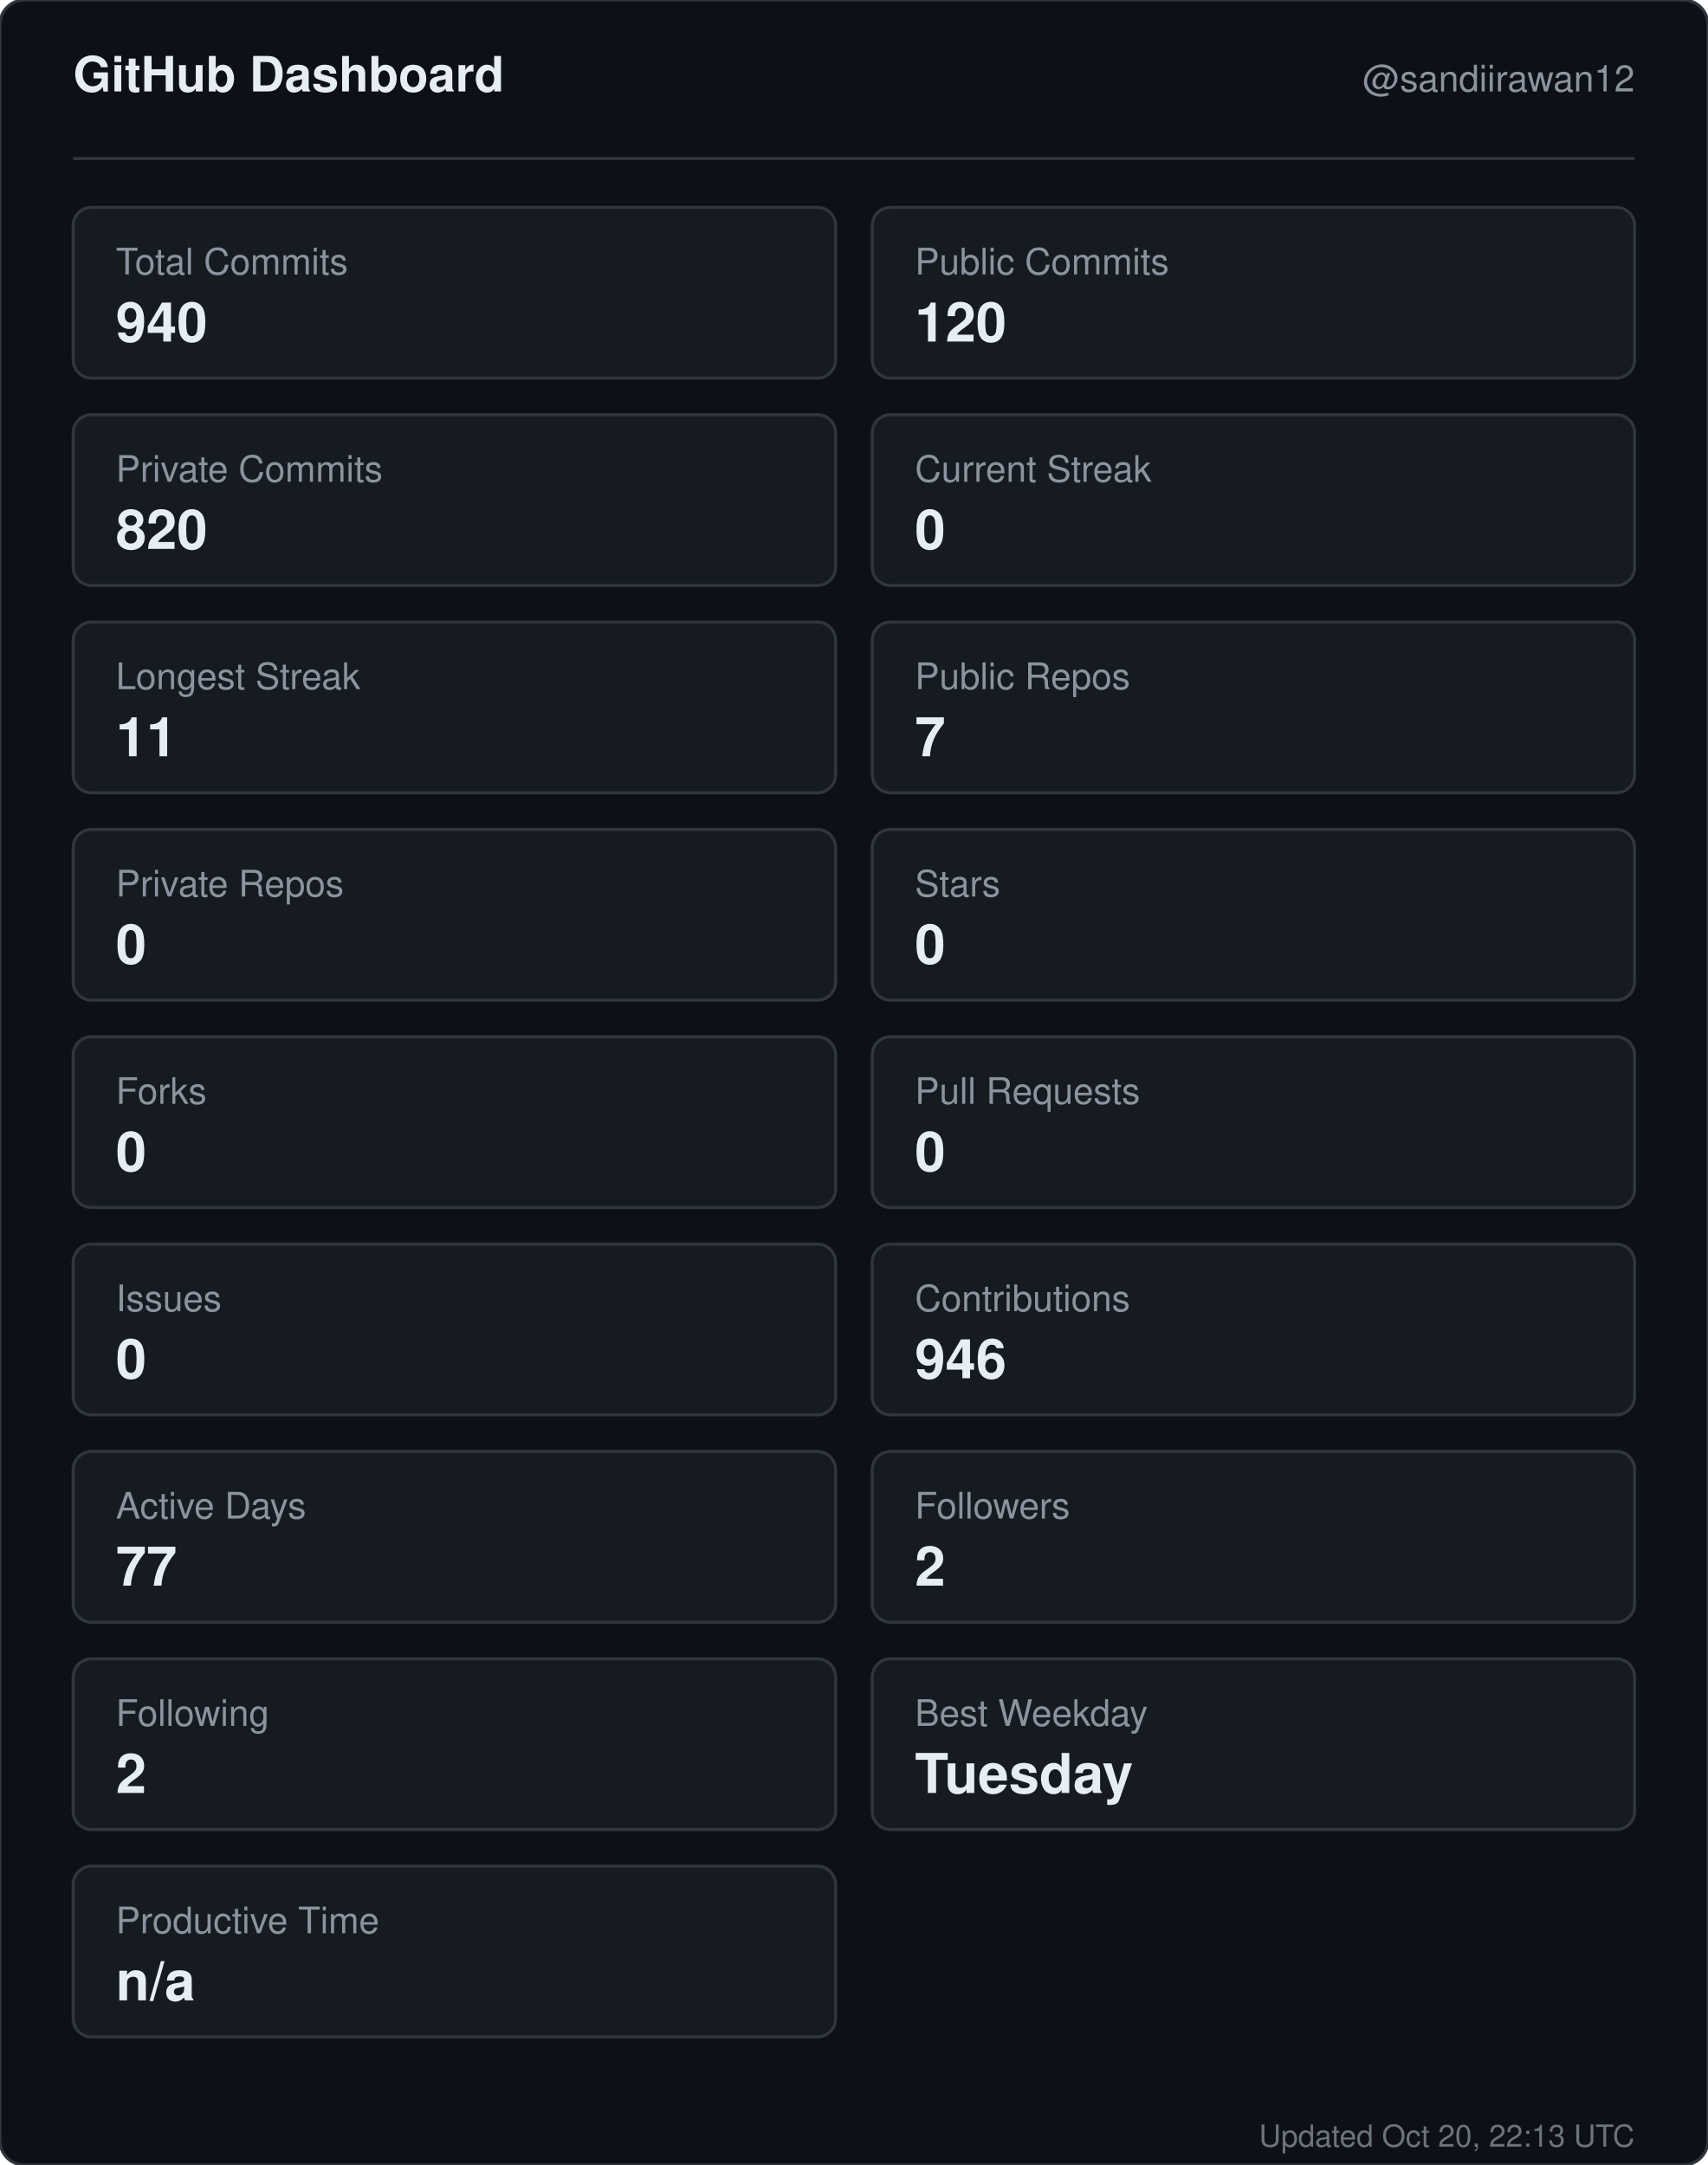
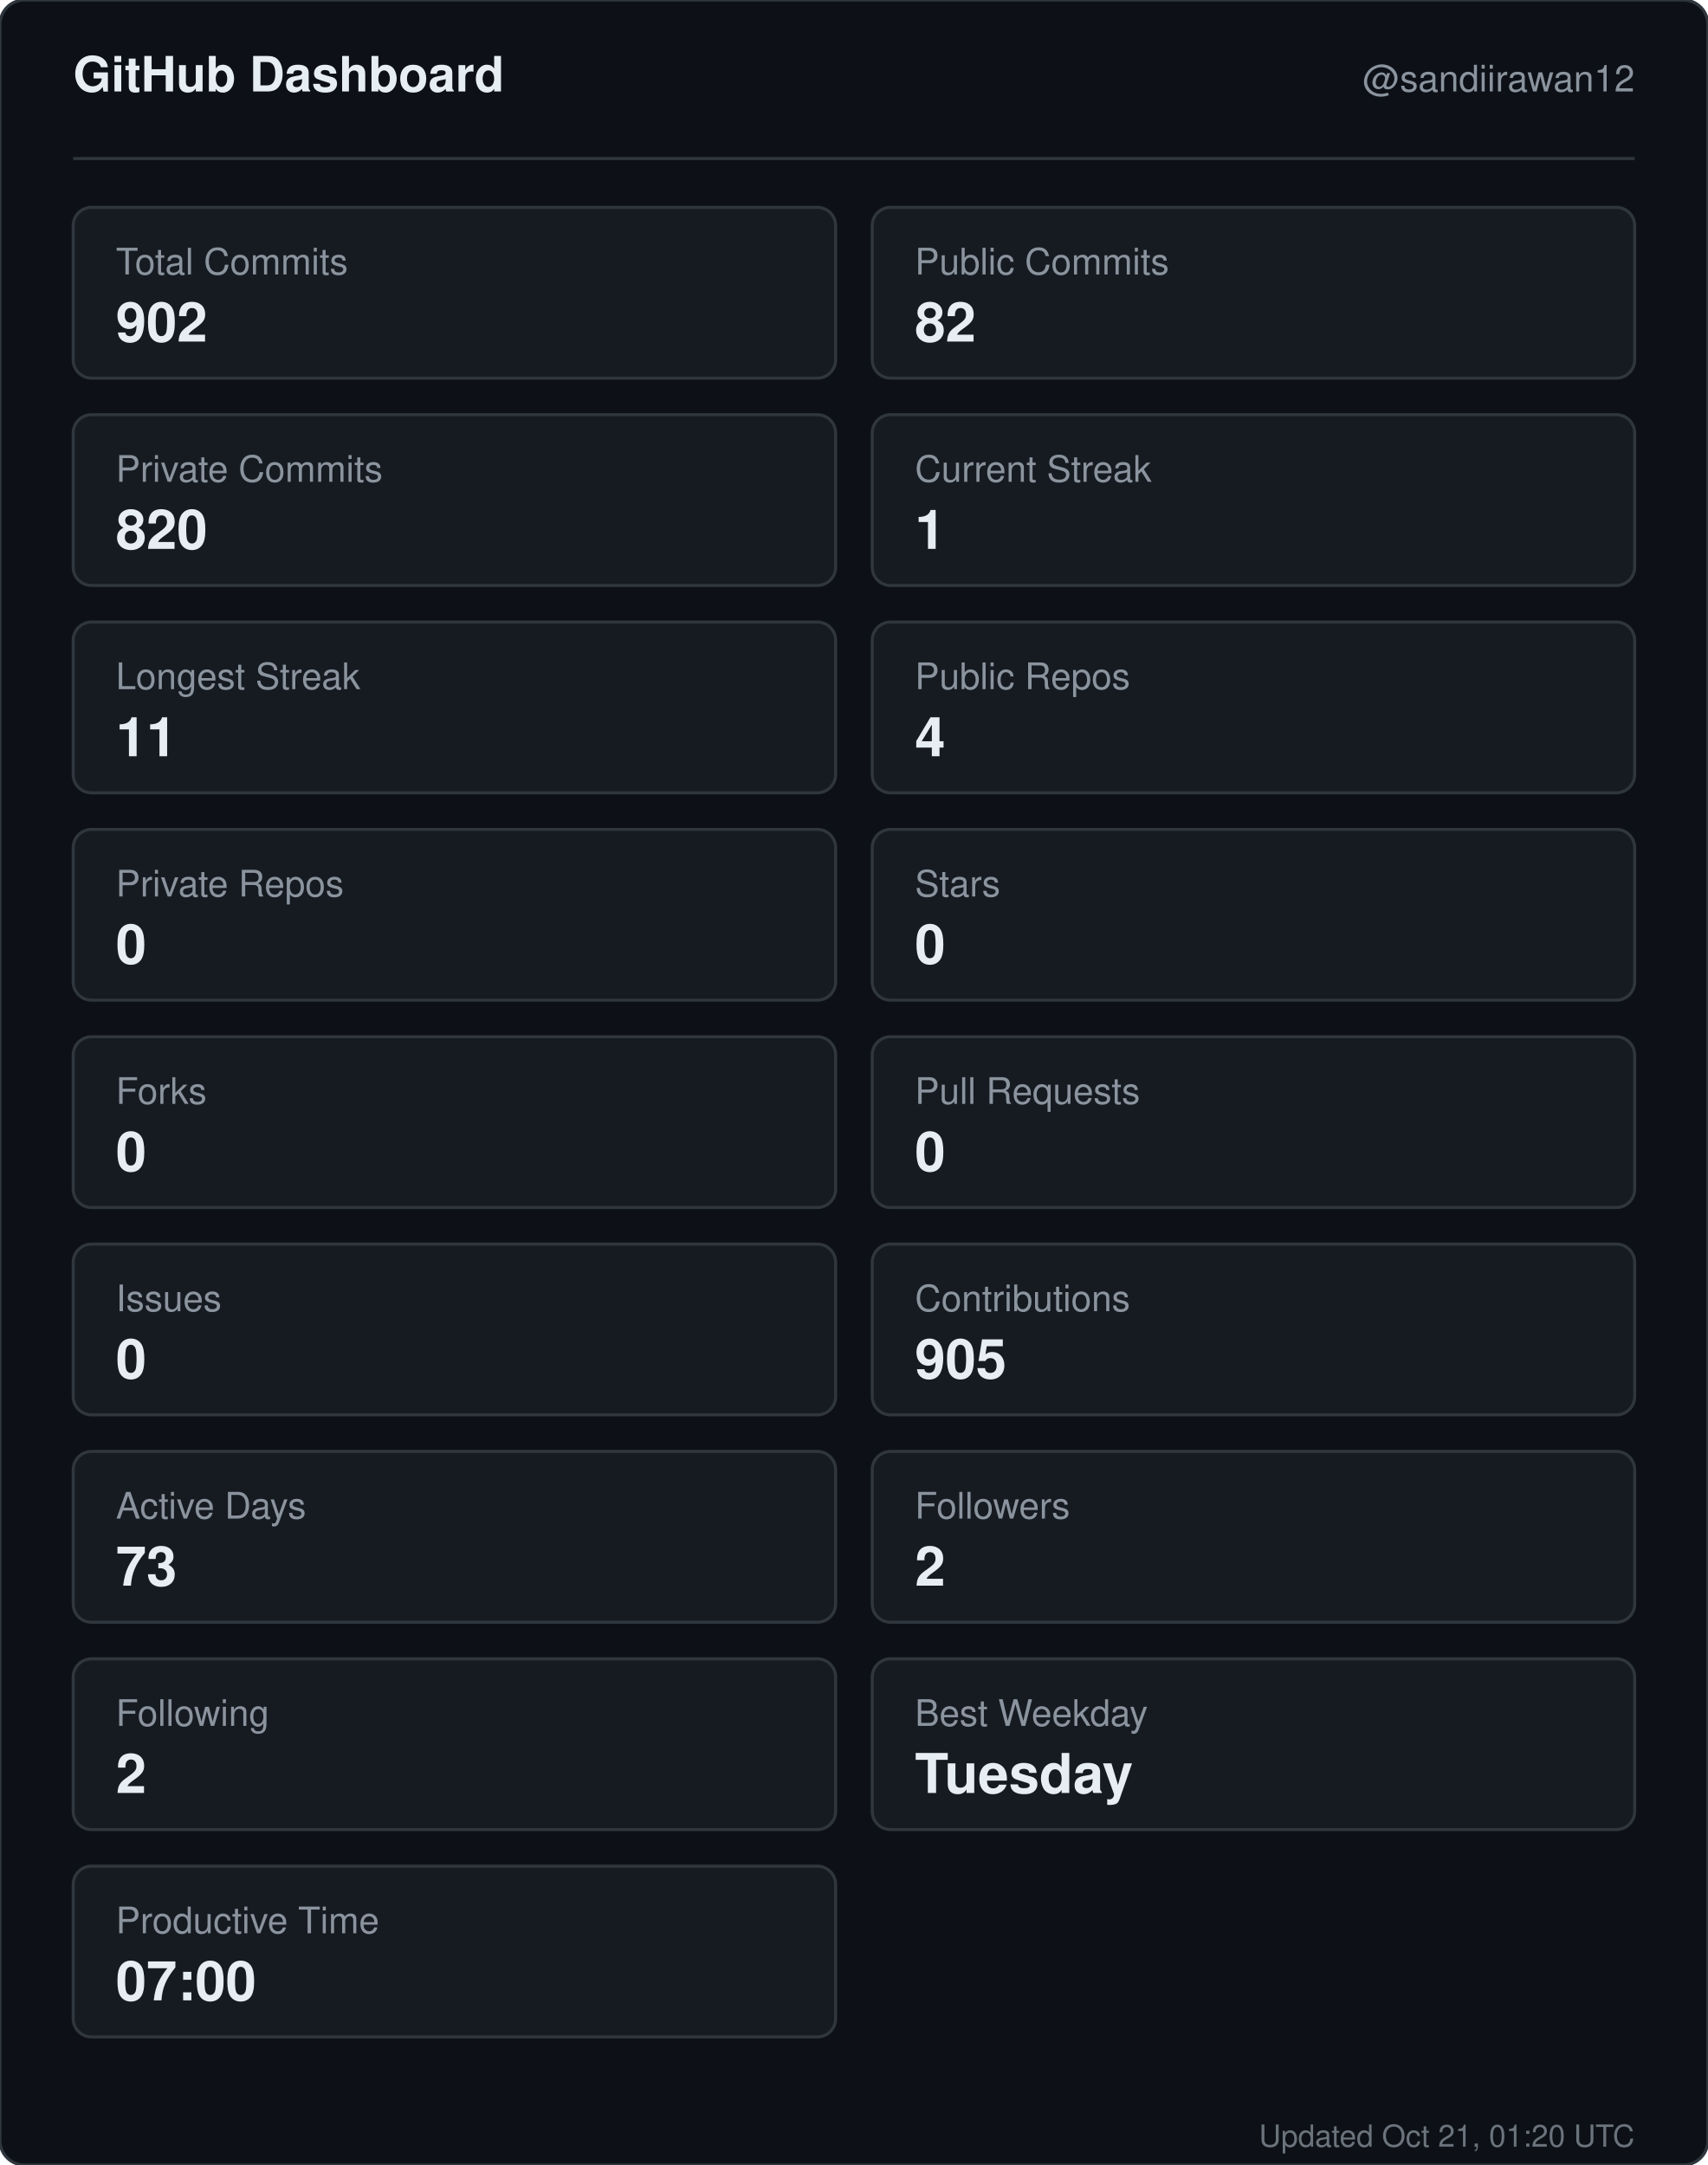
<svg xmlns="http://www.w3.org/2000/svg" width="560" height="710" viewBox="0 0 560 710" role="img" aria-label="GitHub dashboard for sandiirawan12">
  <rect width="560" height="710" rx="8" fill="#0d1117" stroke="#30363d" />
  <g font-family="-apple-system, BlinkMacSystemFont, Segoe UI, Helvetica, Arial, sans-serif">
    <text x="24" y="30" fill="#e6edf3" font-size="16" font-weight="700">GitHub Dashboard</text>
    <text x="536" y="30" fill="#8b949e" font-size="12" text-anchor="end">@sandiirawan12</text>
    <line x1="24" y1="52" x2="536" y2="52" stroke="#30363d" />
    <rect x="24" y="68" width="250" height="56" rx="6" fill="#161b22" stroke="#30363d" />
    <text x="38" y="90" fill="#8b949e" font-size="12">Total Commits</text>
-     <text x="38" y="112" fill="#e6edf3" font-size="18" font-weight="700">940</text>
+     <text x="38" y="112" fill="#e6edf3" font-size="18" font-weight="700">902</text>
    <rect x="286" y="68" width="250" height="56" rx="6" fill="#161b22" stroke="#30363d" />
    <text x="300" y="90" fill="#8b949e" font-size="12">Public Commits</text>
-     <text x="300" y="112" fill="#e6edf3" font-size="18" font-weight="700">120</text>
+     <text x="300" y="112" fill="#e6edf3" font-size="18" font-weight="700">82</text>
    <rect x="24" y="136" width="250" height="56" rx="6" fill="#161b22" stroke="#30363d" />
    <text x="38" y="158" fill="#8b949e" font-size="12">Private Commits</text>
    <text x="38" y="180" fill="#e6edf3" font-size="18" font-weight="700">820</text>
    <rect x="286" y="136" width="250" height="56" rx="6" fill="#161b22" stroke="#30363d" />
    <text x="300" y="158" fill="#8b949e" font-size="12">Current Streak</text>
-     <text x="300" y="180" fill="#e6edf3" font-size="18" font-weight="700">0</text>
+     <text x="300" y="180" fill="#e6edf3" font-size="18" font-weight="700">1</text>
    <rect x="24" y="204" width="250" height="56" rx="6" fill="#161b22" stroke="#30363d" />
    <text x="38" y="226" fill="#8b949e" font-size="12">Longest Streak</text>
    <text x="38" y="248" fill="#e6edf3" font-size="18" font-weight="700">11</text>
    <rect x="286" y="204" width="250" height="56" rx="6" fill="#161b22" stroke="#30363d" />
    <text x="300" y="226" fill="#8b949e" font-size="12">Public Repos</text>
-     <text x="300" y="248" fill="#e6edf3" font-size="18" font-weight="700">7</text>
+     <text x="300" y="248" fill="#e6edf3" font-size="18" font-weight="700">4</text>
    <rect x="24" y="272" width="250" height="56" rx="6" fill="#161b22" stroke="#30363d" />
    <text x="38" y="294" fill="#8b949e" font-size="12">Private Repos</text>
    <text x="38" y="316" fill="#e6edf3" font-size="18" font-weight="700">0</text>
    <rect x="286" y="272" width="250" height="56" rx="6" fill="#161b22" stroke="#30363d" />
    <text x="300" y="294" fill="#8b949e" font-size="12">Stars</text>
    <text x="300" y="316" fill="#e6edf3" font-size="18" font-weight="700">0</text>
    <rect x="24" y="340" width="250" height="56" rx="6" fill="#161b22" stroke="#30363d" />
    <text x="38" y="362" fill="#8b949e" font-size="12">Forks</text>
    <text x="38" y="384" fill="#e6edf3" font-size="18" font-weight="700">0</text>
    <rect x="286" y="340" width="250" height="56" rx="6" fill="#161b22" stroke="#30363d" />
    <text x="300" y="362" fill="#8b949e" font-size="12">Pull Requests</text>
    <text x="300" y="384" fill="#e6edf3" font-size="18" font-weight="700">0</text>
    <rect x="24" y="408" width="250" height="56" rx="6" fill="#161b22" stroke="#30363d" />
    <text x="38" y="430" fill="#8b949e" font-size="12">Issues</text>
    <text x="38" y="452" fill="#e6edf3" font-size="18" font-weight="700">0</text>
    <rect x="286" y="408" width="250" height="56" rx="6" fill="#161b22" stroke="#30363d" />
    <text x="300" y="430" fill="#8b949e" font-size="12">Contributions</text>
-     <text x="300" y="452" fill="#e6edf3" font-size="18" font-weight="700">946</text>
+     <text x="300" y="452" fill="#e6edf3" font-size="18" font-weight="700">905</text>
    <rect x="24" y="476" width="250" height="56" rx="6" fill="#161b22" stroke="#30363d" />
    <text x="38" y="498" fill="#8b949e" font-size="12">Active Days</text>
-     <text x="38" y="520" fill="#e6edf3" font-size="18" font-weight="700">77</text>
+     <text x="38" y="520" fill="#e6edf3" font-size="18" font-weight="700">73</text>
    <rect x="286" y="476" width="250" height="56" rx="6" fill="#161b22" stroke="#30363d" />
    <text x="300" y="498" fill="#8b949e" font-size="12">Followers</text>
    <text x="300" y="520" fill="#e6edf3" font-size="18" font-weight="700">2</text>
    <rect x="24" y="544" width="250" height="56" rx="6" fill="#161b22" stroke="#30363d" />
    <text x="38" y="566" fill="#8b949e" font-size="12">Following</text>
    <text x="38" y="588" fill="#e6edf3" font-size="18" font-weight="700">2</text>
    <rect x="286" y="544" width="250" height="56" rx="6" fill="#161b22" stroke="#30363d" />
    <text x="300" y="566" fill="#8b949e" font-size="12">Best Weekday</text>
    <text x="300" y="588" fill="#e6edf3" font-size="18" font-weight="700">Tuesday</text>
    <rect x="24" y="612" width="250" height="56" rx="6" fill="#161b22" stroke="#30363d" />
    <text x="38" y="634" fill="#8b949e" font-size="12">Productive Time</text>
-     <text x="38" y="656" fill="#e6edf3" font-size="18" font-weight="700">n/a</text>
-     <text x="536" y="704" fill="#8b949e" font-size="10" text-anchor="end" opacity="0.75">Updated Oct 20, 22:13 UTC</text>
+     <text x="38" y="656" fill="#e6edf3" font-size="18" font-weight="700">07:00</text>
+     <text x="536" y="704" fill="#8b949e" font-size="10" text-anchor="end" opacity="0.75">Updated Oct 21, 01:20 UTC</text>
  </g>
</svg>
